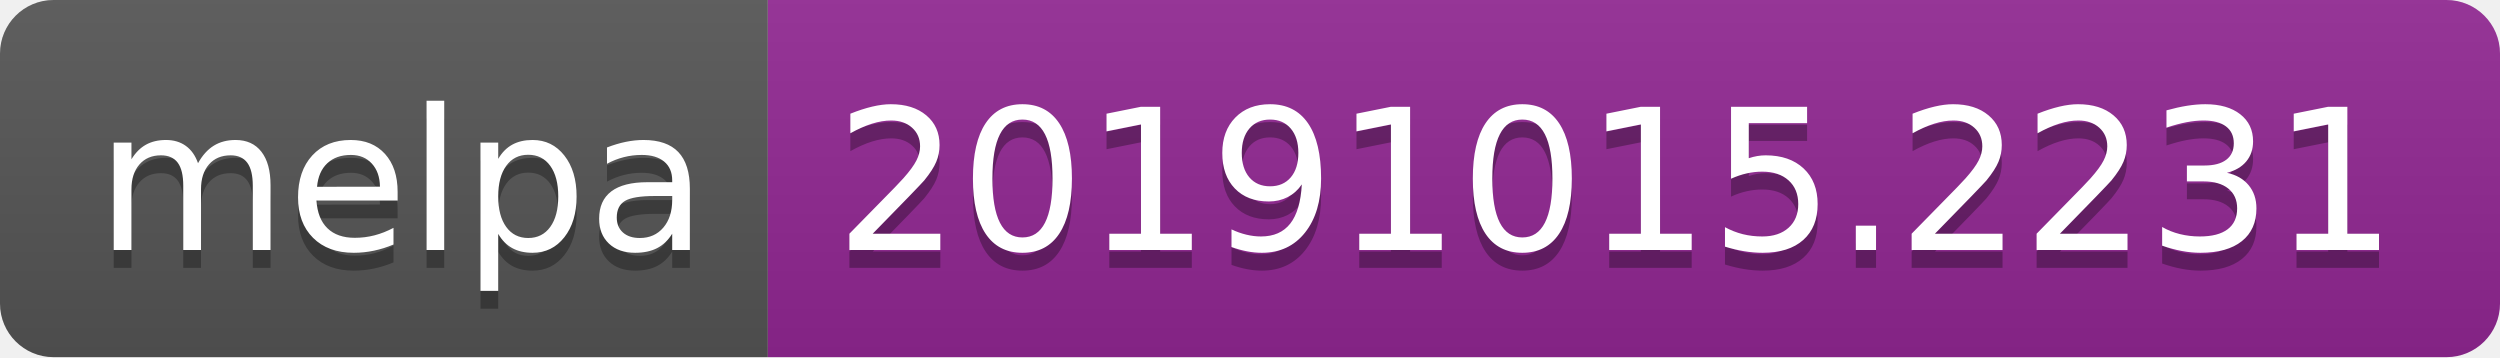
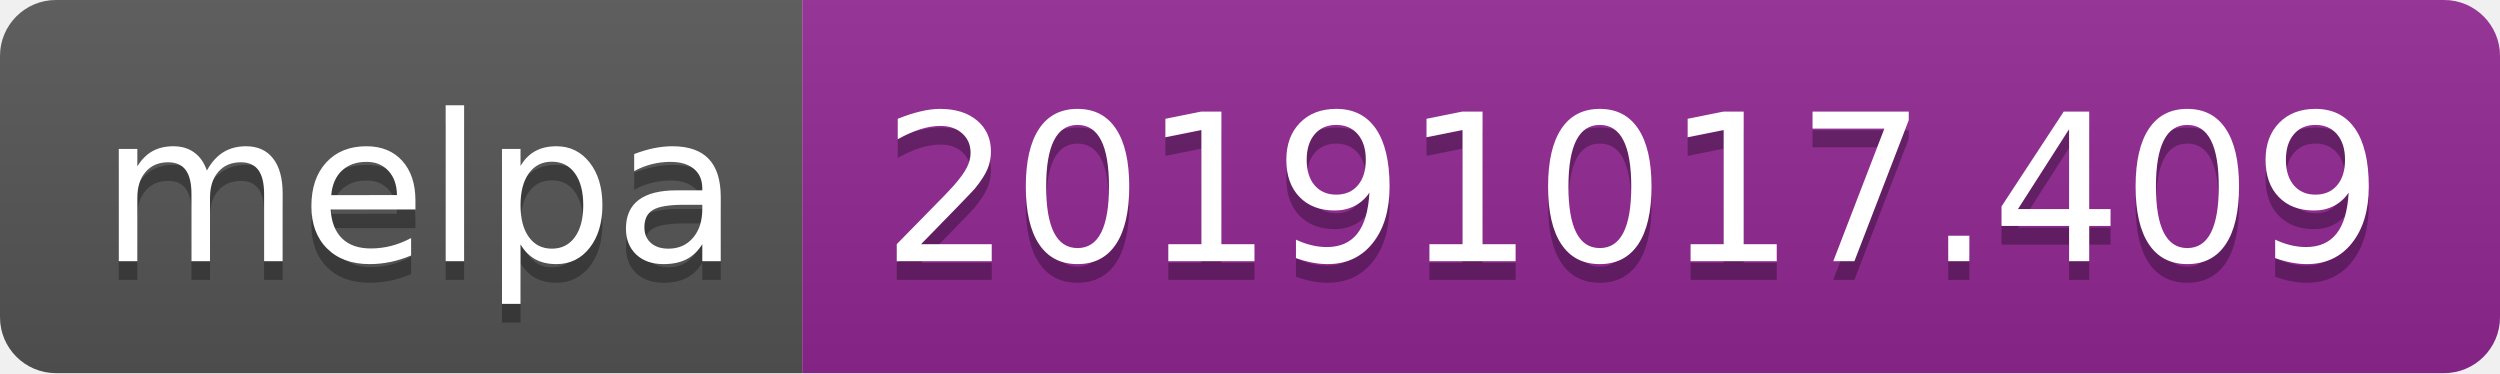
- <svg xmlns="http://www.w3.org/2000/svg" width="140" height="20">
+ <svg xmlns="http://www.w3.org/2000/svg" width="134" height="20">
  <linearGradient id="b" x2="0" y2="100%">
    <stop offset="0" stop-color="#bbb" stop-opacity=".1" />
    <stop offset="1" stop-opacity=".1" />
  </linearGradient>
  <clipPath id="a">
-     <rect width="140" height="20" rx="3" fill="#fff" />
+     <rect width="134" height="20" rx="3" fill="#fff" />
  </clipPath>
  <g clip-path="url(#a)">
    <path fill="#555" d="M0 0h43v20H0z" />
-     <path fill="#922793" d="M43 0h97v20H43z" />
-     <path fill="url(#b)" d="M0 0h140v20H0z" />
+     <path fill="#922793" d="M43 0h91v20H43z" />
+     <path fill="url(#b)" d="M0 0h134v20H0z" />
  </g>
  <g fill="#fff" text-anchor="middle" font-family="DejaVu Sans,Verdana,Geneva,sans-serif" font-size="110">
    <text x="225" y="150" fill="#010101" fill-opacity=".3" transform="scale(.1)" textLength="330">melpa</text>
    <text x="225" y="140" transform="scale(.1)" textLength="330">melpa</text>
-     <text x="905" y="150" fill="#010101" fill-opacity=".3" transform="scale(.1)" textLength="870">20191015.2231</text>
-     <text x="905" y="140" transform="scale(.1)" textLength="870">20191015.2231</text>
+     <text x="875" y="150" fill="#010101" fill-opacity=".3" transform="scale(.1)" textLength="810">20191017.409</text>
+     <text x="875" y="140" transform="scale(.1)" textLength="810">20191017.409</text>
  </g>
</svg>
